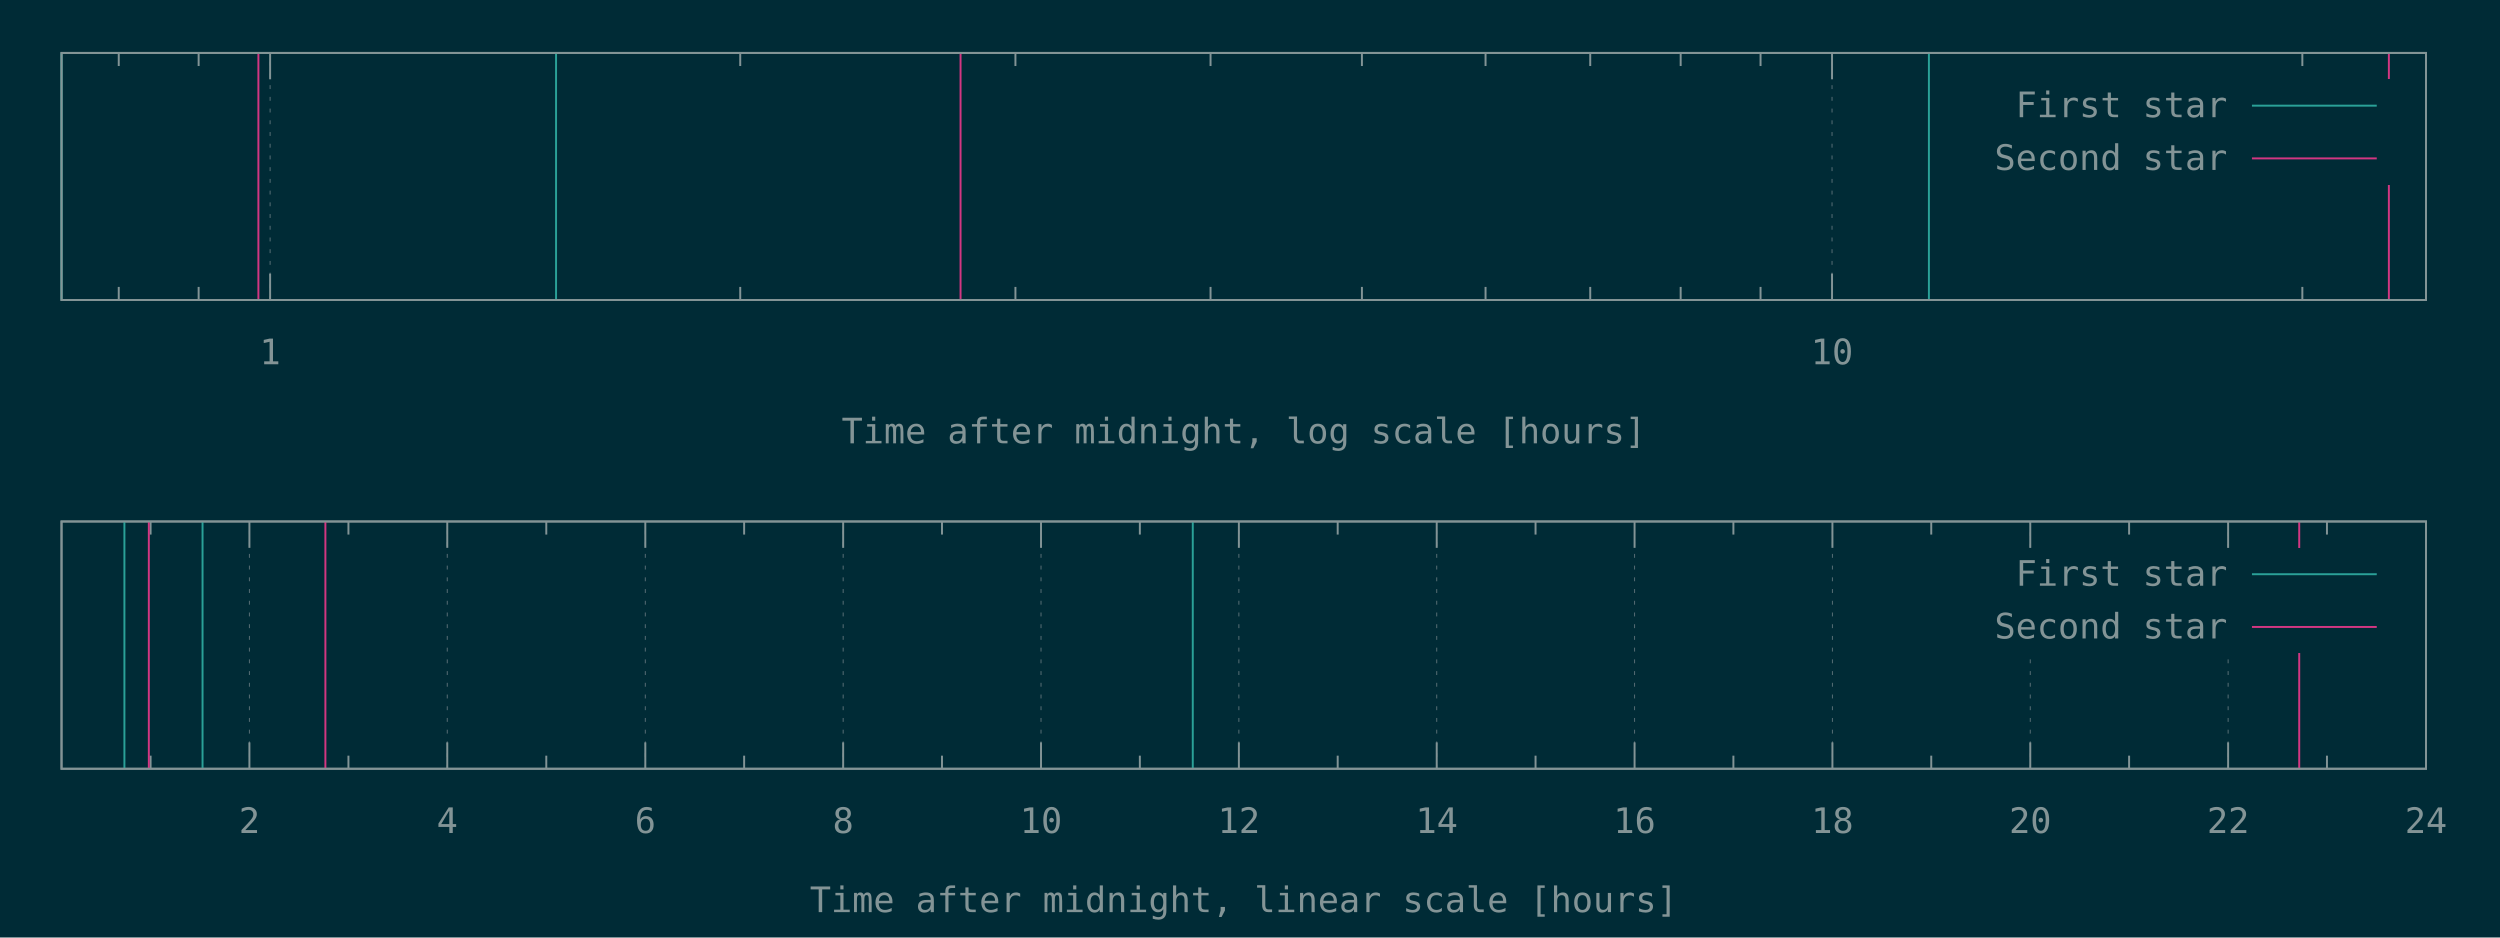
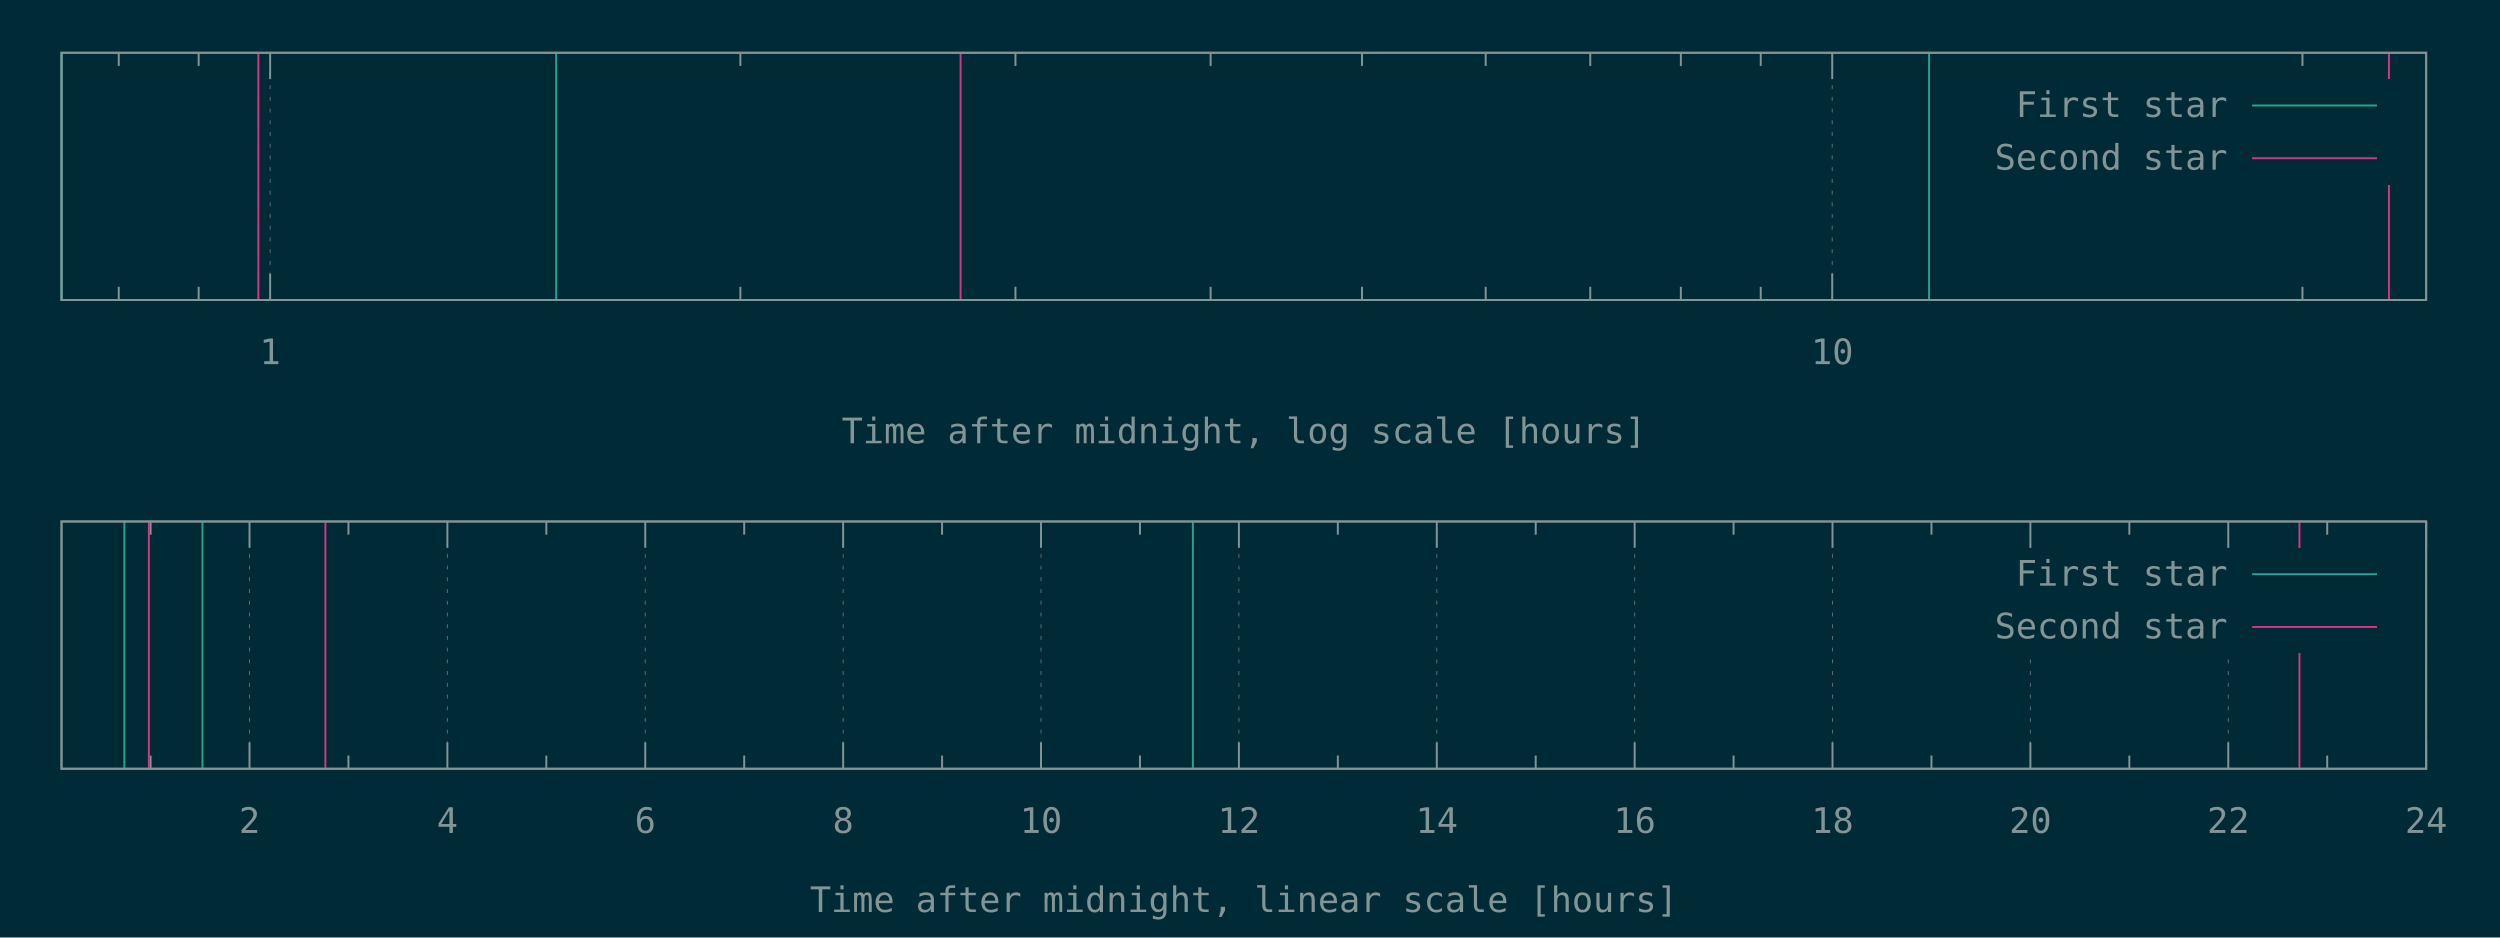
<svg xmlns="http://www.w3.org/2000/svg" xmlns:xlink="http://www.w3.org/1999/xlink" width="1280" height="480" viewBox="0 0 1280 480">
  <g id="gnuplot_canvas">
    <rect x="0" y="0" width="1280" height="480" fill="#002b36" />
    <defs>
      <circle id="gpDot" r="0.5" stroke-width="0.5" stroke="currentColor" />
      <path id="gpPt0" stroke-width="0.148" stroke="currentColor" d="M-1,0 h2 M0,-1 v2" />
      <path id="gpPt1" stroke-width="0.148" stroke="currentColor" d="M-1,-1 L1,1 M1,-1 L-1,1" />
      <path id="gpPt2" stroke-width="0.148" stroke="currentColor" d="M-1,0 L1,0 M0,-1 L0,1 M-1,-1 L1,1 M-1,1 L1,-1" />
      <rect id="gpPt3" stroke-width="0.148" stroke="currentColor" x="-1" y="-1" width="2" height="2" />
      <rect id="gpPt4" stroke-width="0.148" stroke="currentColor" fill="currentColor" x="-1" y="-1" width="2" height="2" />
      <circle id="gpPt5" stroke-width="0.148" stroke="currentColor" cx="0" cy="0" r="1" />
      <use xlink:href="#gpPt5" id="gpPt6" fill="currentColor" stroke="none" />
      <path id="gpPt7" stroke-width="0.148" stroke="currentColor" d="M0,-1.33 L-1.33,0.67 L1.33,0.67 z" />
      <use xlink:href="#gpPt7" id="gpPt8" fill="currentColor" stroke="none" />
      <use xlink:href="#gpPt7" id="gpPt9" stroke="currentColor" transform="rotate(180)" />
      <use xlink:href="#gpPt9" id="gpPt10" fill="currentColor" stroke="none" />
      <use xlink:href="#gpPt3" id="gpPt11" stroke="currentColor" transform="rotate(45)" />
      <use xlink:href="#gpPt11" id="gpPt12" fill="currentColor" stroke="none" />
      <path id="gpPt13" stroke-width="0.148" stroke="currentColor" d="M0,1.330 L1.265,0.411 L0.782,-1.067 L-0.782,-1.076 L-1.265,0.411 z" />
      <use xlink:href="#gpPt13" id="gpPt14" fill="currentColor" stroke="none" />
      <filter id="textbox" filterUnits="objectBoundingBox" x="0" y="0" height="1" width="1">
        <feFlood flood-color="#002B36" flood-opacity="1" result="bgnd" />
        <feComposite in="SourceGraphic" in2="bgnd" operator="atop" />
      </filter>
      <filter id="greybox" filterUnits="objectBoundingBox" x="0" y="0" height="1" width="1">
        <feFlood flood-color="lightgrey" flood-opacity="1" result="grey" />
        <feComposite in="SourceGraphic" in2="grey" operator="atop" />
      </filter>
    </defs>
    <g fill="none" color="#002B36" stroke="currentColor" stroke-width="1.00" stroke-linecap="butt" stroke-linejoin="miter">
</g>
    <g fill="none" color="black" stroke="currentColor" stroke-width="1.00" stroke-linecap="butt" stroke-linejoin="miter">
-       <path stroke="rgb(131, 148, 150)" d="M60.8,153.6 L60.8,146.9 M60.8,27.1 L60.8,33.8 M101.7,153.6 L101.7,146.9 M101.7,27.1 L101.7,33.8    " />
-     </g>
-     <g fill="none" color="black" stroke="rgb(131, 148, 150)" stroke-width="0.50" stroke-linecap="butt" stroke-linejoin="miter">
- </g>
-     <g fill="none" color="gray" stroke="currentColor" stroke-width="0.50" stroke-linecap="butt" stroke-linejoin="miter">
-       <path stroke="rgb( 88, 110, 117)" stroke-dasharray="2,4" class="gridline" d="M138.3,153.6 L138.3,27.1  " />
-     </g>
-     <g fill="none" color="gray" stroke="rgb( 88, 110, 117)" stroke-width="1.00" stroke-linecap="butt" stroke-linejoin="miter">
- </g>
-     <g fill="none" color="black" stroke="currentColor" stroke-width="1.00" stroke-linecap="butt" stroke-linejoin="miter">
-       <path stroke="rgb(131, 148, 150)" d="M138.3,153.6 L138.3,140.1 M138.3,27.1 L138.3,40.6  " />
-       <g transform="translate(138.3,186.5)" stroke="none" fill="rgb(131,148,150)" font-family="Inconsolata" font-size="18.00" text-anchor="middle">
+       <path stroke="rgb(131, 148, 150)" d="M60.80,153.60 L60.80,146.85 M60.80,27.01 L60.80,33.76 M101.71,153.60 L101.71,146.85 M101.71,27.01 L101.71,33.76    " />
+     </g>
+     <g fill="none" color="black" stroke="rgb(131, 148, 150)" stroke-width="0.50" stroke-linecap="butt" stroke-linejoin="miter">
+ </g>
+     <g fill="none" color="gray" stroke="currentColor" stroke-width="0.50" stroke-linecap="butt" stroke-linejoin="miter">
+       <path stroke="rgb( 88, 110, 117)" stroke-dasharray="2,4" class="gridline" d="M138.31,153.60 L138.31,27.01  " />
+     </g>
+     <g fill="none" color="gray" stroke="rgb( 88, 110, 117)" stroke-width="1.00" stroke-linecap="butt" stroke-linejoin="miter">
+ </g>
+     <g fill="none" color="black" stroke="currentColor" stroke-width="1.00" stroke-linecap="butt" stroke-linejoin="miter">
+       <path stroke="rgb(131, 148, 150)" d="M138.31,153.60 L138.31,140.10 M138.31,27.01 L138.31,40.51  " />
+       <g transform="translate(138.31,186.45)" stroke="none" fill="rgb(131,148,150)" font-family="Inconsolata" font-size="18.00" text-anchor="middle">
        <text>
          <tspan font-family="Inconsolata"> 1</tspan>
        </text>
      </g>
    </g>
    <g fill="none" color="black" stroke="currentColor" stroke-width="1.00" stroke-linecap="butt" stroke-linejoin="miter">
-       <path stroke="rgb(131, 148, 150)" d="M379.0,153.6 L379.0,146.9 M379.0,27.1 L379.0,33.8 M519.9,153.6 L519.9,146.9 M519.9,27.1 L519.9,33.8   M619.8,153.6 L619.8,146.9 M619.8,27.1 L619.8,33.8 M697.3,153.6 L697.3,146.9 M697.3,27.1 L697.3,33.8   M760.6,153.6 L760.6,146.9 M760.6,27.1 L760.6,33.8 M814.2,153.6 L814.2,146.9 M814.2,27.1 L814.2,33.8   M860.5,153.6 L860.5,146.9 M860.5,27.1 L860.5,33.8 M901.4,153.6 L901.4,146.9 M901.4,27.1 L901.4,33.8    " />
-     </g>
-     <g fill="none" color="black" stroke="rgb(131, 148, 150)" stroke-width="0.50" stroke-linecap="butt" stroke-linejoin="miter">
- </g>
-     <g fill="none" color="gray" stroke="currentColor" stroke-width="0.50" stroke-linecap="butt" stroke-linejoin="miter">
-       <path stroke="rgb( 88, 110, 117)" stroke-dasharray="2,4" class="gridline" d="M938.0,153.6 L938.0,27.1  " />
-     </g>
-     <g fill="none" color="gray" stroke="rgb( 88, 110, 117)" stroke-width="1.00" stroke-linecap="butt" stroke-linejoin="miter">
- </g>
-     <g fill="none" color="black" stroke="currentColor" stroke-width="1.00" stroke-linecap="butt" stroke-linejoin="miter">
-       <path stroke="rgb(131, 148, 150)" d="M938.0,153.6 L938.0,140.1 M938.0,27.1 L938.0,40.6  " />
-       <g transform="translate(938.0,186.5)" stroke="none" fill="rgb(131,148,150)" font-family="Inconsolata" font-size="18.00" text-anchor="middle">
+       <path stroke="rgb(131, 148, 150)" d="M379.07,153.60 L379.07,146.85 M379.07,27.01 L379.07,33.76 M519.91,153.60 L519.91,146.85 M519.91,27.01 L519.91,33.76   M619.83,153.60 L619.83,146.85 M619.83,27.01 L619.83,33.76 M697.34,153.60 L697.34,146.85 M697.34,27.01 L697.34,33.76   M760.67,153.60 L760.67,146.85 M760.67,27.01 L760.67,33.76 M814.21,153.60 L814.21,146.85 M814.21,27.01 L814.21,33.76   M860.59,153.60 L860.59,146.85 M860.59,27.01 L860.59,33.76 M901.50,153.60 L901.50,146.85 M901.50,27.01 L901.50,33.76    " />
+     </g>
+     <g fill="none" color="black" stroke="rgb(131, 148, 150)" stroke-width="0.50" stroke-linecap="butt" stroke-linejoin="miter">
+ </g>
+     <g fill="none" color="gray" stroke="currentColor" stroke-width="0.50" stroke-linecap="butt" stroke-linejoin="miter">
+       <path stroke="rgb( 88, 110, 117)" stroke-dasharray="2,4" class="gridline" d="M938.10,153.60 L938.10,27.01  " />
+     </g>
+     <g fill="none" color="gray" stroke="rgb( 88, 110, 117)" stroke-width="1.00" stroke-linecap="butt" stroke-linejoin="miter">
+ </g>
+     <g fill="none" color="black" stroke="currentColor" stroke-width="1.00" stroke-linecap="butt" stroke-linejoin="miter">
+       <path stroke="rgb(131, 148, 150)" d="M938.10,153.60 L938.10,140.10 M938.10,27.01 L938.10,40.51  " />
+       <g transform="translate(938.10,186.45)" stroke="none" fill="rgb(131,148,150)" font-family="Inconsolata" font-size="18.00" text-anchor="middle">
        <text>
          <tspan font-family="Inconsolata"> 10</tspan>
        </text>
      </g>
    </g>
    <g fill="none" color="black" stroke="currentColor" stroke-width="1.00" stroke-linecap="butt" stroke-linejoin="miter">
-       <path stroke="rgb(131, 148, 150)" d="M1178.8,153.6 L1178.8,146.9 M1178.8,27.1 L1178.8,33.8  " />
-     </g>
-     <g fill="none" color="black" stroke="currentColor" stroke-width="1.00" stroke-linecap="butt" stroke-linejoin="miter">
-       <path stroke="rgb(131, 148, 150)" d="M31.5,27.1 L31.5,153.6 L1242.1,153.6 L1242.1,27.1 L31.5,27.1 Z  " />
-     </g>
-     <g fill="none" color="black" stroke="currentColor" stroke-width="1.00" stroke-linecap="butt" stroke-linejoin="miter">
-       <g transform="translate(636.8,227.0)" stroke="none" fill="rgb(131,148,150)" font-family="Inconsolata" font-size="18.00" text-anchor="middle">
+       <path stroke="rgb(131, 148, 150)" d="M1178.86,153.60 L1178.86,146.85 M1178.86,27.01 L1178.86,33.76  " />
+     </g>
+     <g fill="none" color="black" stroke="currentColor" stroke-width="1.00" stroke-linecap="butt" stroke-linejoin="miter">
+       <path stroke="rgb(131, 148, 150)" d="M31.50,27.01 L31.50,153.60 L1242.19,153.60 L1242.19,27.01 L31.50,27.01 Z  " />
+     </g>
+     <g fill="none" color="black" stroke="currentColor" stroke-width="1.00" stroke-linecap="butt" stroke-linejoin="miter">
+       <g transform="translate(636.84,226.95)" stroke="none" fill="rgb(131,148,150)" font-family="Inconsolata" font-size="18.00" text-anchor="middle">
        <text>
          <tspan font-family="Inconsolata">Time after midnight, log scale [hours]</tspan>
        </text>
      </g>
    </g>
    <g fill="none" color="black" stroke="currentColor" stroke-width="1.00" stroke-linecap="butt" stroke-linejoin="miter">
</g>
    <g id="gnuplot_plot_1a">
      <g fill="none" color="black" stroke="currentColor" stroke-width="1.00" stroke-linecap="butt" stroke-linejoin="miter">
-         <path stroke="rgb( 42, 161, 152)" d="M31.5,153.6 L31.5,27.1 M284.7,153.6 L284.7,27.1 M987.6,153.6 L987.6,27.1  " />
+         <path stroke="rgb( 42, 161, 152)" d="M31.50,153.60 L31.50,27.01 M284.76,153.60 L284.76,27.01 M987.69,153.60 L987.69,27.01  " />
      </g>
    </g>
    <g id="gnuplot_plot_2a">
      <g fill="none" color="black" stroke="currentColor" stroke-width="1.00" stroke-linecap="butt" stroke-linejoin="miter">
-         <path stroke="rgb(211,  54, 130)" d="M132.3,153.6 L132.3,27.1 M491.8,153.6 L491.8,27.1 M1223.1,153.6 L1223.1,27.1  " />
+         <path stroke="rgb(211,  54, 130)" d="M132.28,153.60 L132.28,27.01 M491.82,153.60 L491.82,27.01 M1223.14,153.60 L1223.14,27.01  " />
      </g>
    </g>
    <g stroke="none" shape-rendering="crispEdges">
-       <polygon fill="#002B36" points="1001.8,94.6 1229.5,94.6 1229.5,40.6 1001.8,40.6 " />
+       <polygon fill="#002B36" points="1001.89,94.51 1229.59,94.51 1229.59,40.51 1001.89,40.51 " />
    </g>
    <g id="gnuplot_plot_1a">
      <g fill="none" color="black" stroke="currentColor" stroke-width="1.00" stroke-linecap="butt" stroke-linejoin="miter">
-         <g transform="translate(1140.4,60.0)" stroke="none" fill="rgb(131,148,150)" font-family="Inconsolata" font-size="18.00" text-anchor="end">
+         <g transform="translate(1140.49,59.86)" stroke="none" fill="rgb(131,148,150)" font-family="Inconsolata" font-size="18.00" text-anchor="end">
          <text>
            <tspan font-family="Inconsolata">First star</tspan>
          </text>
        </g>
      </g>
      <g fill="none" color="black" stroke="currentColor" stroke-width="1.00" stroke-linecap="butt" stroke-linejoin="miter">
-         <path stroke="rgb( 42, 161, 152)" d="M1153.0,54.1 L1216.9,54.1  " />
+         <path stroke="rgb( 42, 161, 152)" d="M1153.09,54.01 L1216.99,54.01  " />
      </g>
    </g>
    <g id="gnuplot_plot_2a">
      <g fill="none" color="black" stroke="currentColor" stroke-width="1.00" stroke-linecap="butt" stroke-linejoin="miter">
-         <g transform="translate(1140.4,87.0)" stroke="none" fill="rgb(131,148,150)" font-family="Inconsolata" font-size="18.00" text-anchor="end">
+         <g transform="translate(1140.49,86.86)" stroke="none" fill="rgb(131,148,150)" font-family="Inconsolata" font-size="18.00" text-anchor="end">
          <text>
            <tspan font-family="Inconsolata">Second star</tspan>
          </text>
        </g>
      </g>
      <g fill="none" color="black" stroke="currentColor" stroke-width="1.00" stroke-linecap="butt" stroke-linejoin="miter">
-         <path stroke="rgb(211,  54, 130)" d="M1153.0,81.1 L1216.9,81.1  " />
+         <path stroke="rgb(211,  54, 130)" d="M1153.09,81.01 L1216.99,81.01  " />
      </g>
    </g>
    <g fill="none" color="#002B36" stroke="rgb(211,  54, 130)" stroke-width="2.00" stroke-linecap="butt" stroke-linejoin="miter">
</g>
    <g fill="none" color="black" stroke="currentColor" stroke-width="2.00" stroke-linecap="butt" stroke-linejoin="miter">
</g>
    <g fill="none" color="black" stroke="black" stroke-width="1.00" stroke-linecap="butt" stroke-linejoin="miter">
</g>
    <g fill="none" color="black" stroke="currentColor" stroke-width="1.00" stroke-linecap="butt" stroke-linejoin="miter">
-       <path stroke="rgb(131, 148, 150)" d="M31.5,27.1 L31.5,153.6 L1242.1,153.6 L1242.1,27.1 L31.5,27.1 Z  " />
-     </g>
-     <g fill="none" color="black" stroke="currentColor" stroke-width="1.00" stroke-linecap="butt" stroke-linejoin="miter">
- </g>
-     <g fill="none" color="black" stroke="currentColor" stroke-width="1.00" stroke-linecap="butt" stroke-linejoin="miter">
-       <path stroke="rgb(131, 148, 150)" d="M77.1,393.6 L77.1,386.9 M77.1,267.0 L77.1,273.7  " />
-     </g>
-     <g fill="none" color="black" stroke="rgb(131, 148, 150)" stroke-width="0.50" stroke-linecap="butt" stroke-linejoin="miter">
- </g>
-     <g fill="none" color="gray" stroke="currentColor" stroke-width="0.50" stroke-linecap="butt" stroke-linejoin="miter">
-       <path stroke="rgb( 88, 110, 117)" stroke-dasharray="2,4" class="gridline" d="M127.7,393.6 L127.7,267.0  " />
-     </g>
-     <g fill="none" color="gray" stroke="rgb( 88, 110, 117)" stroke-width="1.00" stroke-linecap="butt" stroke-linejoin="miter">
- </g>
-     <g fill="none" color="black" stroke="currentColor" stroke-width="1.00" stroke-linecap="butt" stroke-linejoin="miter">
-       <path stroke="rgb(131, 148, 150)" d="M127.7,393.6 L127.7,380.1 M127.7,267.0 L127.7,280.5  " />
-       <g transform="translate(127.7,426.5)" stroke="none" fill="rgb(131,148,150)" font-family="Inconsolata" font-size="18.00" text-anchor="middle">
+       <path stroke="rgb(131, 148, 150)" d="M31.50,27.01 L31.50,153.60 L1242.19,153.60 L1242.19,27.01 L31.50,27.01 Z  " />
+     </g>
+     <g fill="none" color="black" stroke="currentColor" stroke-width="1.00" stroke-linecap="butt" stroke-linejoin="miter">
+ </g>
+     <g fill="none" color="black" stroke="currentColor" stroke-width="1.00" stroke-linecap="butt" stroke-linejoin="miter">
+       <path stroke="rgb(131, 148, 150)" d="M77.09,393.60 L77.09,386.85 M77.09,267.00 L77.09,273.75  " />
+     </g>
+     <g fill="none" color="black" stroke="rgb(131, 148, 150)" stroke-width="0.50" stroke-linecap="butt" stroke-linejoin="miter">
+ </g>
+     <g fill="none" color="gray" stroke="currentColor" stroke-width="0.50" stroke-linecap="butt" stroke-linejoin="miter">
+       <path stroke="rgb( 88, 110, 117)" stroke-dasharray="2,4" class="gridline" d="M127.75,393.60 L127.75,267.00  " />
+     </g>
+     <g fill="none" color="gray" stroke="rgb( 88, 110, 117)" stroke-width="1.00" stroke-linecap="butt" stroke-linejoin="miter">
+ </g>
+     <g fill="none" color="black" stroke="currentColor" stroke-width="1.00" stroke-linecap="butt" stroke-linejoin="miter">
+       <path stroke="rgb(131, 148, 150)" d="M127.75,393.60 L127.75,380.10 M127.75,267.00 L127.75,280.50  " />
+       <g transform="translate(127.75,426.45)" stroke="none" fill="rgb(131,148,150)" font-family="Inconsolata" font-size="18.00" text-anchor="middle">
        <text>
          <tspan font-family="Inconsolata"> 2</tspan>
        </text>
      </g>
    </g>
    <g fill="none" color="black" stroke="currentColor" stroke-width="1.00" stroke-linecap="butt" stroke-linejoin="miter">
-       <path stroke="rgb(131, 148, 150)" d="M178.4,393.6 L178.4,386.9 M178.4,267.0 L178.4,273.7  " />
-     </g>
-     <g fill="none" color="black" stroke="rgb(131, 148, 150)" stroke-width="0.50" stroke-linecap="butt" stroke-linejoin="miter">
- </g>
-     <g fill="none" color="gray" stroke="currentColor" stroke-width="0.50" stroke-linecap="butt" stroke-linejoin="miter">
-       <path stroke="rgb( 88, 110, 117)" stroke-dasharray="2,4" class="gridline" d="M229.0,393.6 L229.0,267.0  " />
-     </g>
-     <g fill="none" color="gray" stroke="rgb( 88, 110, 117)" stroke-width="1.00" stroke-linecap="butt" stroke-linejoin="miter">
- </g>
-     <g fill="none" color="black" stroke="currentColor" stroke-width="1.00" stroke-linecap="butt" stroke-linejoin="miter">
-       <path stroke="rgb(131, 148, 150)" d="M229.0,393.6 L229.0,380.1 M229.0,267.0 L229.0,280.5  " />
-       <g transform="translate(229.0,426.5)" stroke="none" fill="rgb(131,148,150)" font-family="Inconsolata" font-size="18.00" text-anchor="middle">
+       <path stroke="rgb(131, 148, 150)" d="M178.40,393.60 L178.40,386.85 M178.40,267.00 L178.40,273.75  " />
+     </g>
+     <g fill="none" color="black" stroke="rgb(131, 148, 150)" stroke-width="0.50" stroke-linecap="butt" stroke-linejoin="miter">
+ </g>
+     <g fill="none" color="gray" stroke="currentColor" stroke-width="0.50" stroke-linecap="butt" stroke-linejoin="miter">
+       <path stroke="rgb( 88, 110, 117)" stroke-dasharray="2,4" class="gridline" d="M229.06,393.60 L229.06,267.00  " />
+     </g>
+     <g fill="none" color="gray" stroke="rgb( 88, 110, 117)" stroke-width="1.00" stroke-linecap="butt" stroke-linejoin="miter">
+ </g>
+     <g fill="none" color="black" stroke="currentColor" stroke-width="1.00" stroke-linecap="butt" stroke-linejoin="miter">
+       <path stroke="rgb(131, 148, 150)" d="M229.06,393.60 L229.06,380.10 M229.06,267.00 L229.06,280.50  " />
+       <g transform="translate(229.06,426.45)" stroke="none" fill="rgb(131,148,150)" font-family="Inconsolata" font-size="18.00" text-anchor="middle">
        <text>
          <tspan font-family="Inconsolata"> 4</tspan>
        </text>
      </g>
    </g>
    <g fill="none" color="black" stroke="currentColor" stroke-width="1.00" stroke-linecap="butt" stroke-linejoin="miter">
-       <path stroke="rgb(131, 148, 150)" d="M279.7,393.6 L279.7,386.9 M279.7,267.0 L279.7,273.7  " />
-     </g>
-     <g fill="none" color="black" stroke="rgb(131, 148, 150)" stroke-width="0.50" stroke-linecap="butt" stroke-linejoin="miter">
- </g>
-     <g fill="none" color="gray" stroke="currentColor" stroke-width="0.50" stroke-linecap="butt" stroke-linejoin="miter">
-       <path stroke="rgb( 88, 110, 117)" stroke-dasharray="2,4" class="gridline" d="M330.4,393.6 L330.4,267.0  " />
-     </g>
-     <g fill="none" color="gray" stroke="rgb( 88, 110, 117)" stroke-width="1.00" stroke-linecap="butt" stroke-linejoin="miter">
- </g>
-     <g fill="none" color="black" stroke="currentColor" stroke-width="1.00" stroke-linecap="butt" stroke-linejoin="miter">
-       <path stroke="rgb(131, 148, 150)" d="M330.4,393.6 L330.4,380.1 M330.4,267.0 L330.4,280.5  " />
-       <g transform="translate(330.4,426.5)" stroke="none" fill="rgb(131,148,150)" font-family="Inconsolata" font-size="18.00" text-anchor="middle">
+       <path stroke="rgb(131, 148, 150)" d="M279.72,393.60 L279.72,386.85 M279.72,267.00 L279.72,273.75  " />
+     </g>
+     <g fill="none" color="black" stroke="rgb(131, 148, 150)" stroke-width="0.50" stroke-linecap="butt" stroke-linejoin="miter">
+ </g>
+     <g fill="none" color="gray" stroke="currentColor" stroke-width="0.50" stroke-linecap="butt" stroke-linejoin="miter">
+       <path stroke="rgb( 88, 110, 117)" stroke-dasharray="2,4" class="gridline" d="M330.37,393.60 L330.37,267.00  " />
+     </g>
+     <g fill="none" color="gray" stroke="rgb( 88, 110, 117)" stroke-width="1.00" stroke-linecap="butt" stroke-linejoin="miter">
+ </g>
+     <g fill="none" color="black" stroke="currentColor" stroke-width="1.00" stroke-linecap="butt" stroke-linejoin="miter">
+       <path stroke="rgb(131, 148, 150)" d="M330.37,393.60 L330.37,380.10 M330.37,267.00 L330.37,280.50  " />
+       <g transform="translate(330.37,426.45)" stroke="none" fill="rgb(131,148,150)" font-family="Inconsolata" font-size="18.00" text-anchor="middle">
        <text>
          <tspan font-family="Inconsolata"> 6</tspan>
        </text>
      </g>
    </g>
    <g fill="none" color="black" stroke="currentColor" stroke-width="1.00" stroke-linecap="butt" stroke-linejoin="miter">
-       <path stroke="rgb(131, 148, 150)" d="M381.0,393.6 L381.0,386.9 M381.0,267.0 L381.0,273.7  " />
-     </g>
-     <g fill="none" color="black" stroke="rgb(131, 148, 150)" stroke-width="0.50" stroke-linecap="butt" stroke-linejoin="miter">
- </g>
-     <g fill="none" color="gray" stroke="currentColor" stroke-width="0.50" stroke-linecap="butt" stroke-linejoin="miter">
-       <path stroke="rgb( 88, 110, 117)" stroke-dasharray="2,4" class="gridline" d="M431.7,393.6 L431.7,267.0  " />
-     </g>
-     <g fill="none" color="gray" stroke="rgb( 88, 110, 117)" stroke-width="1.00" stroke-linecap="butt" stroke-linejoin="miter">
- </g>
-     <g fill="none" color="black" stroke="currentColor" stroke-width="1.00" stroke-linecap="butt" stroke-linejoin="miter">
-       <path stroke="rgb(131, 148, 150)" d="M431.7,393.6 L431.7,380.1 M431.7,267.0 L431.7,280.5  " />
-       <g transform="translate(431.7,426.5)" stroke="none" fill="rgb(131,148,150)" font-family="Inconsolata" font-size="18.00" text-anchor="middle">
+       <path stroke="rgb(131, 148, 150)" d="M381.03,393.60 L381.03,386.85 M381.03,267.00 L381.03,273.75  " />
+     </g>
+     <g fill="none" color="black" stroke="rgb(131, 148, 150)" stroke-width="0.50" stroke-linecap="butt" stroke-linejoin="miter">
+ </g>
+     <g fill="none" color="gray" stroke="currentColor" stroke-width="0.50" stroke-linecap="butt" stroke-linejoin="miter">
+       <path stroke="rgb( 88, 110, 117)" stroke-dasharray="2,4" class="gridline" d="M431.69,393.60 L431.69,267.00  " />
+     </g>
+     <g fill="none" color="gray" stroke="rgb( 88, 110, 117)" stroke-width="1.00" stroke-linecap="butt" stroke-linejoin="miter">
+ </g>
+     <g fill="none" color="black" stroke="currentColor" stroke-width="1.00" stroke-linecap="butt" stroke-linejoin="miter">
+       <path stroke="rgb(131, 148, 150)" d="M431.69,393.60 L431.69,380.10 M431.69,267.00 L431.69,280.50  " />
+       <g transform="translate(431.69,426.45)" stroke="none" fill="rgb(131,148,150)" font-family="Inconsolata" font-size="18.00" text-anchor="middle">
        <text>
          <tspan font-family="Inconsolata"> 8</tspan>
        </text>
      </g>
    </g>
    <g fill="none" color="black" stroke="currentColor" stroke-width="1.00" stroke-linecap="butt" stroke-linejoin="miter">
-       <path stroke="rgb(131, 148, 150)" d="M482.3,393.6 L482.3,386.9 M482.3,267.0 L482.3,273.7  " />
-     </g>
-     <g fill="none" color="black" stroke="rgb(131, 148, 150)" stroke-width="0.50" stroke-linecap="butt" stroke-linejoin="miter">
- </g>
-     <g fill="none" color="gray" stroke="currentColor" stroke-width="0.50" stroke-linecap="butt" stroke-linejoin="miter">
-       <path stroke="rgb( 88, 110, 117)" stroke-dasharray="2,4" class="gridline" d="M533.0,393.6 L533.0,267.0  " />
-     </g>
-     <g fill="none" color="gray" stroke="rgb( 88, 110, 117)" stroke-width="1.00" stroke-linecap="butt" stroke-linejoin="miter">
- </g>
-     <g fill="none" color="black" stroke="currentColor" stroke-width="1.00" stroke-linecap="butt" stroke-linejoin="miter">
-       <path stroke="rgb(131, 148, 150)" d="M533.0,393.6 L533.0,380.1 M533.0,267.0 L533.0,280.5  " />
-       <g transform="translate(533.0,426.5)" stroke="none" fill="rgb(131,148,150)" font-family="Inconsolata" font-size="18.00" text-anchor="middle">
+       <path stroke="rgb(131, 148, 150)" d="M482.34,393.60 L482.34,386.85 M482.34,267.00 L482.34,273.75  " />
+     </g>
+     <g fill="none" color="black" stroke="rgb(131, 148, 150)" stroke-width="0.50" stroke-linecap="butt" stroke-linejoin="miter">
+ </g>
+     <g fill="none" color="gray" stroke="currentColor" stroke-width="0.50" stroke-linecap="butt" stroke-linejoin="miter">
+       <path stroke="rgb( 88, 110, 117)" stroke-dasharray="2,4" class="gridline" d="M533.00,393.60 L533.00,267.00  " />
+     </g>
+     <g fill="none" color="gray" stroke="rgb( 88, 110, 117)" stroke-width="1.00" stroke-linecap="butt" stroke-linejoin="miter">
+ </g>
+     <g fill="none" color="black" stroke="currentColor" stroke-width="1.00" stroke-linecap="butt" stroke-linejoin="miter">
+       <path stroke="rgb(131, 148, 150)" d="M533.00,393.60 L533.00,380.10 M533.00,267.00 L533.00,280.50  " />
+       <g transform="translate(533.00,426.45)" stroke="none" fill="rgb(131,148,150)" font-family="Inconsolata" font-size="18.00" text-anchor="middle">
        <text>
          <tspan font-family="Inconsolata"> 10</tspan>
        </text>
      </g>
    </g>
    <g fill="none" color="black" stroke="currentColor" stroke-width="1.00" stroke-linecap="butt" stroke-linejoin="miter">
-       <path stroke="rgb(131, 148, 150)" d="M583.6,393.6 L583.6,386.9 M583.6,267.0 L583.6,273.7  " />
-     </g>
-     <g fill="none" color="black" stroke="rgb(131, 148, 150)" stroke-width="0.50" stroke-linecap="butt" stroke-linejoin="miter">
- </g>
-     <g fill="none" color="gray" stroke="currentColor" stroke-width="0.50" stroke-linecap="butt" stroke-linejoin="miter">
-       <path stroke="rgb( 88, 110, 117)" stroke-dasharray="2,4" class="gridline" d="M634.3,393.6 L634.3,267.0  " />
-     </g>
-     <g fill="none" color="gray" stroke="rgb( 88, 110, 117)" stroke-width="1.00" stroke-linecap="butt" stroke-linejoin="miter">
- </g>
-     <g fill="none" color="black" stroke="currentColor" stroke-width="1.00" stroke-linecap="butt" stroke-linejoin="miter">
-       <path stroke="rgb(131, 148, 150)" d="M634.3,393.6 L634.3,380.1 M634.3,267.0 L634.3,280.5  " />
-       <g transform="translate(634.3,426.5)" stroke="none" fill="rgb(131,148,150)" font-family="Inconsolata" font-size="18.00" text-anchor="middle">
+       <path stroke="rgb(131, 148, 150)" d="M583.66,393.60 L583.66,386.85 M583.66,267.00 L583.66,273.75  " />
+     </g>
+     <g fill="none" color="black" stroke="rgb(131, 148, 150)" stroke-width="0.50" stroke-linecap="butt" stroke-linejoin="miter">
+ </g>
+     <g fill="none" color="gray" stroke="currentColor" stroke-width="0.50" stroke-linecap="butt" stroke-linejoin="miter">
+       <path stroke="rgb( 88, 110, 117)" stroke-dasharray="2,4" class="gridline" d="M634.31,393.60 L634.31,267.00  " />
+     </g>
+     <g fill="none" color="gray" stroke="rgb( 88, 110, 117)" stroke-width="1.00" stroke-linecap="butt" stroke-linejoin="miter">
+ </g>
+     <g fill="none" color="black" stroke="currentColor" stroke-width="1.00" stroke-linecap="butt" stroke-linejoin="miter">
+       <path stroke="rgb(131, 148, 150)" d="M634.31,393.60 L634.31,380.10 M634.31,267.00 L634.31,280.50  " />
+       <g transform="translate(634.31,426.45)" stroke="none" fill="rgb(131,148,150)" font-family="Inconsolata" font-size="18.00" text-anchor="middle">
        <text>
          <tspan font-family="Inconsolata"> 12</tspan>
        </text>
      </g>
    </g>
    <g fill="none" color="black" stroke="currentColor" stroke-width="1.00" stroke-linecap="butt" stroke-linejoin="miter">
-       <path stroke="rgb(131, 148, 150)" d="M684.9,393.6 L684.9,386.9 M684.9,267.0 L684.9,273.7  " />
-     </g>
-     <g fill="none" color="black" stroke="rgb(131, 148, 150)" stroke-width="0.50" stroke-linecap="butt" stroke-linejoin="miter">
- </g>
-     <g fill="none" color="gray" stroke="currentColor" stroke-width="0.50" stroke-linecap="butt" stroke-linejoin="miter">
-       <path stroke="rgb( 88, 110, 117)" stroke-dasharray="2,4" class="gridline" d="M735.6,393.6 L735.6,267.0  " />
-     </g>
-     <g fill="none" color="gray" stroke="rgb( 88, 110, 117)" stroke-width="1.00" stroke-linecap="butt" stroke-linejoin="miter">
- </g>
-     <g fill="none" color="black" stroke="currentColor" stroke-width="1.00" stroke-linecap="butt" stroke-linejoin="miter">
-       <path stroke="rgb(131, 148, 150)" d="M735.6,393.6 L735.6,380.1 M735.6,267.0 L735.6,280.5  " />
-       <g transform="translate(735.6,426.5)" stroke="none" fill="rgb(131,148,150)" font-family="Inconsolata" font-size="18.00" text-anchor="middle">
+       <path stroke="rgb(131, 148, 150)" d="M684.97,393.60 L684.97,386.85 M684.97,267.00 L684.97,273.75  " />
+     </g>
+     <g fill="none" color="black" stroke="rgb(131, 148, 150)" stroke-width="0.50" stroke-linecap="butt" stroke-linejoin="miter">
+ </g>
+     <g fill="none" color="gray" stroke="currentColor" stroke-width="0.50" stroke-linecap="butt" stroke-linejoin="miter">
+       <path stroke="rgb( 88, 110, 117)" stroke-dasharray="2,4" class="gridline" d="M735.63,393.60 L735.63,267.00  " />
+     </g>
+     <g fill="none" color="gray" stroke="rgb( 88, 110, 117)" stroke-width="1.00" stroke-linecap="butt" stroke-linejoin="miter">
+ </g>
+     <g fill="none" color="black" stroke="currentColor" stroke-width="1.00" stroke-linecap="butt" stroke-linejoin="miter">
+       <path stroke="rgb(131, 148, 150)" d="M735.63,393.60 L735.63,380.10 M735.63,267.00 L735.63,280.50  " />
+       <g transform="translate(735.63,426.45)" stroke="none" fill="rgb(131,148,150)" font-family="Inconsolata" font-size="18.00" text-anchor="middle">
        <text>
          <tspan font-family="Inconsolata"> 14</tspan>
        </text>
      </g>
    </g>
    <g fill="none" color="black" stroke="currentColor" stroke-width="1.00" stroke-linecap="butt" stroke-linejoin="miter">
-       <path stroke="rgb(131, 148, 150)" d="M786.2,393.6 L786.2,386.9 M786.2,267.0 L786.2,273.7  " />
-     </g>
-     <g fill="none" color="black" stroke="rgb(131, 148, 150)" stroke-width="0.50" stroke-linecap="butt" stroke-linejoin="miter">
- </g>
-     <g fill="none" color="gray" stroke="currentColor" stroke-width="0.50" stroke-linecap="butt" stroke-linejoin="miter">
-       <path stroke="rgb( 88, 110, 117)" stroke-dasharray="2,4" class="gridline" d="M836.9,393.6 L836.9,267.0  " />
-     </g>
-     <g fill="none" color="gray" stroke="rgb( 88, 110, 117)" stroke-width="1.00" stroke-linecap="butt" stroke-linejoin="miter">
- </g>
-     <g fill="none" color="black" stroke="currentColor" stroke-width="1.00" stroke-linecap="butt" stroke-linejoin="miter">
-       <path stroke="rgb(131, 148, 150)" d="M836.9,393.6 L836.9,380.1 M836.9,267.0 L836.9,280.5  " />
-       <g transform="translate(836.9,426.5)" stroke="none" fill="rgb(131,148,150)" font-family="Inconsolata" font-size="18.00" text-anchor="middle">
+       <path stroke="rgb(131, 148, 150)" d="M786.28,393.60 L786.28,386.85 M786.28,267.00 L786.28,273.75  " />
+     </g>
+     <g fill="none" color="black" stroke="rgb(131, 148, 150)" stroke-width="0.50" stroke-linecap="butt" stroke-linejoin="miter">
+ </g>
+     <g fill="none" color="gray" stroke="currentColor" stroke-width="0.50" stroke-linecap="butt" stroke-linejoin="miter">
+       <path stroke="rgb( 88, 110, 117)" stroke-dasharray="2,4" class="gridline" d="M836.94,393.60 L836.94,267.00  " />
+     </g>
+     <g fill="none" color="gray" stroke="rgb( 88, 110, 117)" stroke-width="1.00" stroke-linecap="butt" stroke-linejoin="miter">
+ </g>
+     <g fill="none" color="black" stroke="currentColor" stroke-width="1.00" stroke-linecap="butt" stroke-linejoin="miter">
+       <path stroke="rgb(131, 148, 150)" d="M836.94,393.60 L836.94,380.10 M836.94,267.00 L836.94,280.50  " />
+       <g transform="translate(836.94,426.45)" stroke="none" fill="rgb(131,148,150)" font-family="Inconsolata" font-size="18.00" text-anchor="middle">
        <text>
          <tspan font-family="Inconsolata"> 16</tspan>
        </text>
      </g>
    </g>
    <g fill="none" color="black" stroke="currentColor" stroke-width="1.00" stroke-linecap="butt" stroke-linejoin="miter">
-       <path stroke="rgb(131, 148, 150)" d="M887.5,393.6 L887.5,386.9 M887.5,267.0 L887.5,273.7  " />
-     </g>
-     <g fill="none" color="black" stroke="rgb(131, 148, 150)" stroke-width="0.50" stroke-linecap="butt" stroke-linejoin="miter">
- </g>
-     <g fill="none" color="gray" stroke="currentColor" stroke-width="0.50" stroke-linecap="butt" stroke-linejoin="miter">
-       <path stroke="rgb( 88, 110, 117)" stroke-dasharray="2,4" class="gridline" d="M938.2,393.6 L938.2,267.0  " />
-     </g>
-     <g fill="none" color="gray" stroke="rgb( 88, 110, 117)" stroke-width="1.00" stroke-linecap="butt" stroke-linejoin="miter">
- </g>
-     <g fill="none" color="black" stroke="currentColor" stroke-width="1.00" stroke-linecap="butt" stroke-linejoin="miter">
-       <path stroke="rgb(131, 148, 150)" d="M938.2,393.6 L938.2,380.1 M938.2,267.0 L938.2,280.5  " />
-       <g transform="translate(938.2,426.5)" stroke="none" fill="rgb(131,148,150)" font-family="Inconsolata" font-size="18.00" text-anchor="middle">
+       <path stroke="rgb(131, 148, 150)" d="M887.59,393.60 L887.59,386.85 M887.59,267.00 L887.59,273.75  " />
+     </g>
+     <g fill="none" color="black" stroke="rgb(131, 148, 150)" stroke-width="0.50" stroke-linecap="butt" stroke-linejoin="miter">
+ </g>
+     <g fill="none" color="gray" stroke="currentColor" stroke-width="0.50" stroke-linecap="butt" stroke-linejoin="miter">
+       <path stroke="rgb( 88, 110, 117)" stroke-dasharray="2,4" class="gridline" d="M938.25,393.60 L938.25,267.00  " />
+     </g>
+     <g fill="none" color="gray" stroke="rgb( 88, 110, 117)" stroke-width="1.00" stroke-linecap="butt" stroke-linejoin="miter">
+ </g>
+     <g fill="none" color="black" stroke="currentColor" stroke-width="1.00" stroke-linecap="butt" stroke-linejoin="miter">
+       <path stroke="rgb(131, 148, 150)" d="M938.25,393.60 L938.25,380.10 M938.25,267.00 L938.25,280.50  " />
+       <g transform="translate(938.25,426.45)" stroke="none" fill="rgb(131,148,150)" font-family="Inconsolata" font-size="18.00" text-anchor="middle">
        <text>
          <tspan font-family="Inconsolata"> 18</tspan>
        </text>
      </g>
    </g>
    <g fill="none" color="black" stroke="currentColor" stroke-width="1.00" stroke-linecap="butt" stroke-linejoin="miter">
-       <path stroke="rgb(131, 148, 150)" d="M988.8,393.6 L988.8,386.9 M988.8,267.0 L988.8,273.7  " />
-     </g>
-     <g fill="none" color="black" stroke="rgb(131, 148, 150)" stroke-width="0.50" stroke-linecap="butt" stroke-linejoin="miter">
- </g>
-     <g fill="none" color="gray" stroke="currentColor" stroke-width="0.50" stroke-linecap="butt" stroke-linejoin="miter">
-       <path stroke="rgb( 88, 110, 117)" stroke-dasharray="2,4" class="gridline" d="M1039.5,393.6 L1039.5,334.5 M1039.5,280.5 L1039.5,267.0  " />
-     </g>
-     <g fill="none" color="gray" stroke="rgb( 88, 110, 117)" stroke-width="1.00" stroke-linecap="butt" stroke-linejoin="miter">
- </g>
-     <g fill="none" color="black" stroke="currentColor" stroke-width="1.00" stroke-linecap="butt" stroke-linejoin="miter">
-       <path stroke="rgb(131, 148, 150)" d="M1039.5,393.6 L1039.5,380.1 M1039.5,267.0 L1039.5,280.5  " />
-       <g transform="translate(1039.5,426.5)" stroke="none" fill="rgb(131,148,150)" font-family="Inconsolata" font-size="18.00" text-anchor="middle">
+       <path stroke="rgb(131, 148, 150)" d="M988.91,393.60 L988.91,386.85 M988.91,267.00 L988.91,273.75  " />
+     </g>
+     <g fill="none" color="black" stroke="rgb(131, 148, 150)" stroke-width="0.50" stroke-linecap="butt" stroke-linejoin="miter">
+ </g>
+     <g fill="none" color="gray" stroke="currentColor" stroke-width="0.50" stroke-linecap="butt" stroke-linejoin="miter">
+       <path stroke="rgb( 88, 110, 117)" stroke-dasharray="2,4" class="gridline" d="M1039.56,393.60 L1039.56,334.50 M1039.56,280.50 L1039.56,267.00  " />
+     </g>
+     <g fill="none" color="gray" stroke="rgb( 88, 110, 117)" stroke-width="1.00" stroke-linecap="butt" stroke-linejoin="miter">
+ </g>
+     <g fill="none" color="black" stroke="currentColor" stroke-width="1.00" stroke-linecap="butt" stroke-linejoin="miter">
+       <path stroke="rgb(131, 148, 150)" d="M1039.56,393.60 L1039.56,380.10 M1039.56,267.00 L1039.56,280.50  " />
+       <g transform="translate(1039.56,426.45)" stroke="none" fill="rgb(131,148,150)" font-family="Inconsolata" font-size="18.00" text-anchor="middle">
        <text>
          <tspan font-family="Inconsolata"> 20</tspan>
        </text>
      </g>
    </g>
    <g fill="none" color="black" stroke="currentColor" stroke-width="1.00" stroke-linecap="butt" stroke-linejoin="miter">
-       <path stroke="rgb(131, 148, 150)" d="M1090.1,393.6 L1090.1,386.9 M1090.1,267.0 L1090.1,273.7  " />
-     </g>
-     <g fill="none" color="black" stroke="rgb(131, 148, 150)" stroke-width="0.50" stroke-linecap="butt" stroke-linejoin="miter">
- </g>
-     <g fill="none" color="gray" stroke="currentColor" stroke-width="0.50" stroke-linecap="butt" stroke-linejoin="miter">
-       <path stroke="rgb( 88, 110, 117)" stroke-dasharray="2,4" class="gridline" d="M1140.8,393.6 L1140.8,334.5 M1140.8,280.5 L1140.8,267.0  " />
-     </g>
-     <g fill="none" color="gray" stroke="rgb( 88, 110, 117)" stroke-width="1.00" stroke-linecap="butt" stroke-linejoin="miter">
- </g>
-     <g fill="none" color="black" stroke="currentColor" stroke-width="1.00" stroke-linecap="butt" stroke-linejoin="miter">
-       <path stroke="rgb(131, 148, 150)" d="M1140.8,393.6 L1140.8,380.1 M1140.8,267.0 L1140.8,280.5  " />
-       <g transform="translate(1140.8,426.5)" stroke="none" fill="rgb(131,148,150)" font-family="Inconsolata" font-size="18.00" text-anchor="middle">
+       <path stroke="rgb(131, 148, 150)" d="M1090.22,393.60 L1090.22,386.85 M1090.22,267.00 L1090.22,273.75  " />
+     </g>
+     <g fill="none" color="black" stroke="rgb(131, 148, 150)" stroke-width="0.50" stroke-linecap="butt" stroke-linejoin="miter">
+ </g>
+     <g fill="none" color="gray" stroke="currentColor" stroke-width="0.50" stroke-linecap="butt" stroke-linejoin="miter">
+       <path stroke="rgb( 88, 110, 117)" stroke-dasharray="2,4" class="gridline" d="M1140.88,393.60 L1140.88,334.50 M1140.88,280.50 L1140.88,267.00  " />
+     </g>
+     <g fill="none" color="gray" stroke="rgb( 88, 110, 117)" stroke-width="1.00" stroke-linecap="butt" stroke-linejoin="miter">
+ </g>
+     <g fill="none" color="black" stroke="currentColor" stroke-width="1.00" stroke-linecap="butt" stroke-linejoin="miter">
+       <path stroke="rgb(131, 148, 150)" d="M1140.88,393.60 L1140.88,380.10 M1140.88,267.00 L1140.88,280.50  " />
+       <g transform="translate(1140.88,426.45)" stroke="none" fill="rgb(131,148,150)" font-family="Inconsolata" font-size="18.00" text-anchor="middle">
        <text>
          <tspan font-family="Inconsolata"> 22</tspan>
        </text>
      </g>
    </g>
    <g fill="none" color="black" stroke="currentColor" stroke-width="1.00" stroke-linecap="butt" stroke-linejoin="miter">
-       <path stroke="rgb(131, 148, 150)" d="M1191.4,393.6 L1191.4,386.9 M1191.4,267.0 L1191.4,273.7  " />
-     </g>
-     <g fill="none" color="black" stroke="rgb(131, 148, 150)" stroke-width="0.50" stroke-linecap="butt" stroke-linejoin="miter">
- </g>
-     <g fill="none" color="gray" stroke="currentColor" stroke-width="0.50" stroke-linecap="butt" stroke-linejoin="miter">
-       <path stroke="rgb( 88, 110, 117)" stroke-dasharray="2,4" class="gridline" d="M1242.1,393.6 L1242.1,267.0  " />
-     </g>
-     <g fill="none" color="gray" stroke="rgb( 88, 110, 117)" stroke-width="1.00" stroke-linecap="butt" stroke-linejoin="miter">
- </g>
-     <g fill="none" color="black" stroke="currentColor" stroke-width="1.00" stroke-linecap="butt" stroke-linejoin="miter">
-       <path stroke="rgb(131, 148, 150)" d="M1242.1,393.6 L1242.1,380.1 M1242.1,267.0 L1242.1,280.5  " />
-       <g transform="translate(1242.1,426.5)" stroke="none" fill="rgb(131,148,150)" font-family="Inconsolata" font-size="18.00" text-anchor="middle">
+       <path stroke="rgb(131, 148, 150)" d="M1191.53,393.60 L1191.53,386.85 M1191.53,267.00 L1191.53,273.75  " />
+     </g>
+     <g fill="none" color="black" stroke="rgb(131, 148, 150)" stroke-width="0.50" stroke-linecap="butt" stroke-linejoin="miter">
+ </g>
+     <g fill="none" color="gray" stroke="currentColor" stroke-width="0.50" stroke-linecap="butt" stroke-linejoin="miter">
+       <path stroke="rgb( 88, 110, 117)" stroke-dasharray="2,4" class="gridline" d="M1242.19,393.60 L1242.19,267.00  " />
+     </g>
+     <g fill="none" color="gray" stroke="rgb( 88, 110, 117)" stroke-width="1.00" stroke-linecap="butt" stroke-linejoin="miter">
+ </g>
+     <g fill="none" color="black" stroke="currentColor" stroke-width="1.00" stroke-linecap="butt" stroke-linejoin="miter">
+       <path stroke="rgb(131, 148, 150)" d="M1242.19,393.60 L1242.19,380.10 M1242.19,267.00 L1242.19,280.50  " />
+       <g transform="translate(1242.19,426.45)" stroke="none" fill="rgb(131,148,150)" font-family="Inconsolata" font-size="18.00" text-anchor="middle">
        <text>
          <tspan font-family="Inconsolata"> 24</tspan>
        </text>
      </g>
    </g>
    <g fill="none" color="black" stroke="currentColor" stroke-width="1.00" stroke-linecap="butt" stroke-linejoin="miter">
</g>
    <g fill="none" color="black" stroke="currentColor" stroke-width="1.00" stroke-linecap="butt" stroke-linejoin="miter">
-       <path stroke="rgb(131, 148, 150)" d="M31.5,267.0 L31.5,393.6 L1242.1,393.6 L1242.1,267.0 L31.5,267.0 Z  " />
-     </g>
-     <g fill="none" color="black" stroke="currentColor" stroke-width="1.00" stroke-linecap="butt" stroke-linejoin="miter">
-       <g transform="translate(636.8,467.0)" stroke="none" fill="rgb(131,148,150)" font-family="Inconsolata" font-size="18.00" text-anchor="middle">
+       <path stroke="rgb(131, 148, 150)" d="M31.50,267.00 L31.50,393.60 L1242.19,393.60 L1242.19,267.00 L31.50,267.00 Z  " />
+     </g>
+     <g fill="none" color="black" stroke="currentColor" stroke-width="1.00" stroke-linecap="butt" stroke-linejoin="miter">
+       <g transform="translate(636.84,466.95)" stroke="none" fill="rgb(131,148,150)" font-family="Inconsolata" font-size="18.00" text-anchor="middle">
        <text>
          <tspan font-family="Inconsolata">Time after midnight, linear scale [hours]</tspan>
        </text>
      </g>
    </g>
    <g fill="none" color="black" stroke="currentColor" stroke-width="1.00" stroke-linecap="butt" stroke-linejoin="miter">
</g>
    <g id="gnuplot_plot_1b">
      <g fill="none" color="black" stroke="currentColor" stroke-width="1.00" stroke-linecap="butt" stroke-linejoin="miter">
-         <path stroke="rgb( 42, 161, 152)" d="M63.7,393.6 L63.7,267.0 M103.7,393.6 L103.7,267.0 M610.7,393.6 L610.7,267.0  " />
+         <path stroke="rgb( 42, 161, 152)" d="M63.68,393.60 L63.68,267.00 M103.66,393.60 L103.66,267.00 M610.74,393.60 L610.74,267.00  " />
      </g>
    </g>
    <g id="gnuplot_plot_2b">
      <g fill="none" color="black" stroke="currentColor" stroke-width="1.00" stroke-linecap="butt" stroke-linejoin="miter">
-         <path stroke="rgb(211,  54, 130)" d="M76.2,393.6 L76.2,267.0 M166.6,393.6 L166.6,267.0 M1177.2,393.6 L1177.2,267.0  " />
+         <path stroke="rgb(211,  54, 130)" d="M76.22,393.60 L76.22,267.00 M166.60,393.60 L166.60,267.00 M1177.31,393.60 L1177.31,267.00  " />
      </g>
    </g>
    <g stroke="none" shape-rendering="crispEdges">
-       <polygon fill="#002B36" points="1001.8,334.5 1229.5,334.5 1229.5,280.5 1001.8,280.5 " />
+       <polygon fill="#002B36" points="1001.89,334.50 1229.59,334.50 1229.59,280.50 1001.89,280.50 " />
    </g>
    <g id="gnuplot_plot_1b">
      <g fill="none" color="black" stroke="currentColor" stroke-width="1.00" stroke-linecap="butt" stroke-linejoin="miter">
-         <g transform="translate(1140.4,299.9)" stroke="none" fill="rgb(131,148,150)" font-family="Inconsolata" font-size="18.00" text-anchor="end">
+         <g transform="translate(1140.49,299.85)" stroke="none" fill="rgb(131,148,150)" font-family="Inconsolata" font-size="18.00" text-anchor="end">
          <text>
            <tspan font-family="Inconsolata">First star</tspan>
          </text>
        </g>
      </g>
      <g fill="none" color="black" stroke="currentColor" stroke-width="1.00" stroke-linecap="butt" stroke-linejoin="miter">
-         <path stroke="rgb( 42, 161, 152)" d="M1153.0,294.0 L1216.9,294.0  " />
+         <path stroke="rgb( 42, 161, 152)" d="M1153.09,294.00 L1216.99,294.00  " />
      </g>
    </g>
    <g id="gnuplot_plot_2b">
      <g fill="none" color="black" stroke="currentColor" stroke-width="1.00" stroke-linecap="butt" stroke-linejoin="miter">
-         <g transform="translate(1140.4,326.9)" stroke="none" fill="rgb(131,148,150)" font-family="Inconsolata" font-size="18.00" text-anchor="end">
+         <g transform="translate(1140.49,326.85)" stroke="none" fill="rgb(131,148,150)" font-family="Inconsolata" font-size="18.00" text-anchor="end">
          <text>
            <tspan font-family="Inconsolata">Second star</tspan>
          </text>
        </g>
      </g>
      <g fill="none" color="black" stroke="currentColor" stroke-width="1.00" stroke-linecap="butt" stroke-linejoin="miter">
-         <path stroke="rgb(211,  54, 130)" d="M1153.0,321.0 L1216.9,321.0  " />
+         <path stroke="rgb(211,  54, 130)" d="M1153.09,321.00 L1216.99,321.00  " />
      </g>
    </g>
    <g fill="none" color="#002B36" stroke="rgb(211,  54, 130)" stroke-width="2.00" stroke-linecap="butt" stroke-linejoin="miter">
</g>
    <g fill="none" color="black" stroke="currentColor" stroke-width="2.00" stroke-linecap="butt" stroke-linejoin="miter">
</g>
    <g fill="none" color="black" stroke="black" stroke-width="1.00" stroke-linecap="butt" stroke-linejoin="miter">
</g>
    <g fill="none" color="black" stroke="currentColor" stroke-width="1.00" stroke-linecap="butt" stroke-linejoin="miter">
-       <path stroke="rgb(131, 148, 150)" d="M31.5,267.0 L31.5,393.6 L1242.1,393.6 L1242.1,267.0 L31.5,267.0 Z  " />
+       <path stroke="rgb(131, 148, 150)" d="M31.50,267.00 L31.50,393.60 L1242.19,393.60 L1242.19,267.00 L31.50,267.00 Z  " />
    </g>
    <g fill="none" color="black" stroke="currentColor" stroke-width="1.00" stroke-linecap="butt" stroke-linejoin="miter">
</g>
  </g>
</svg>
